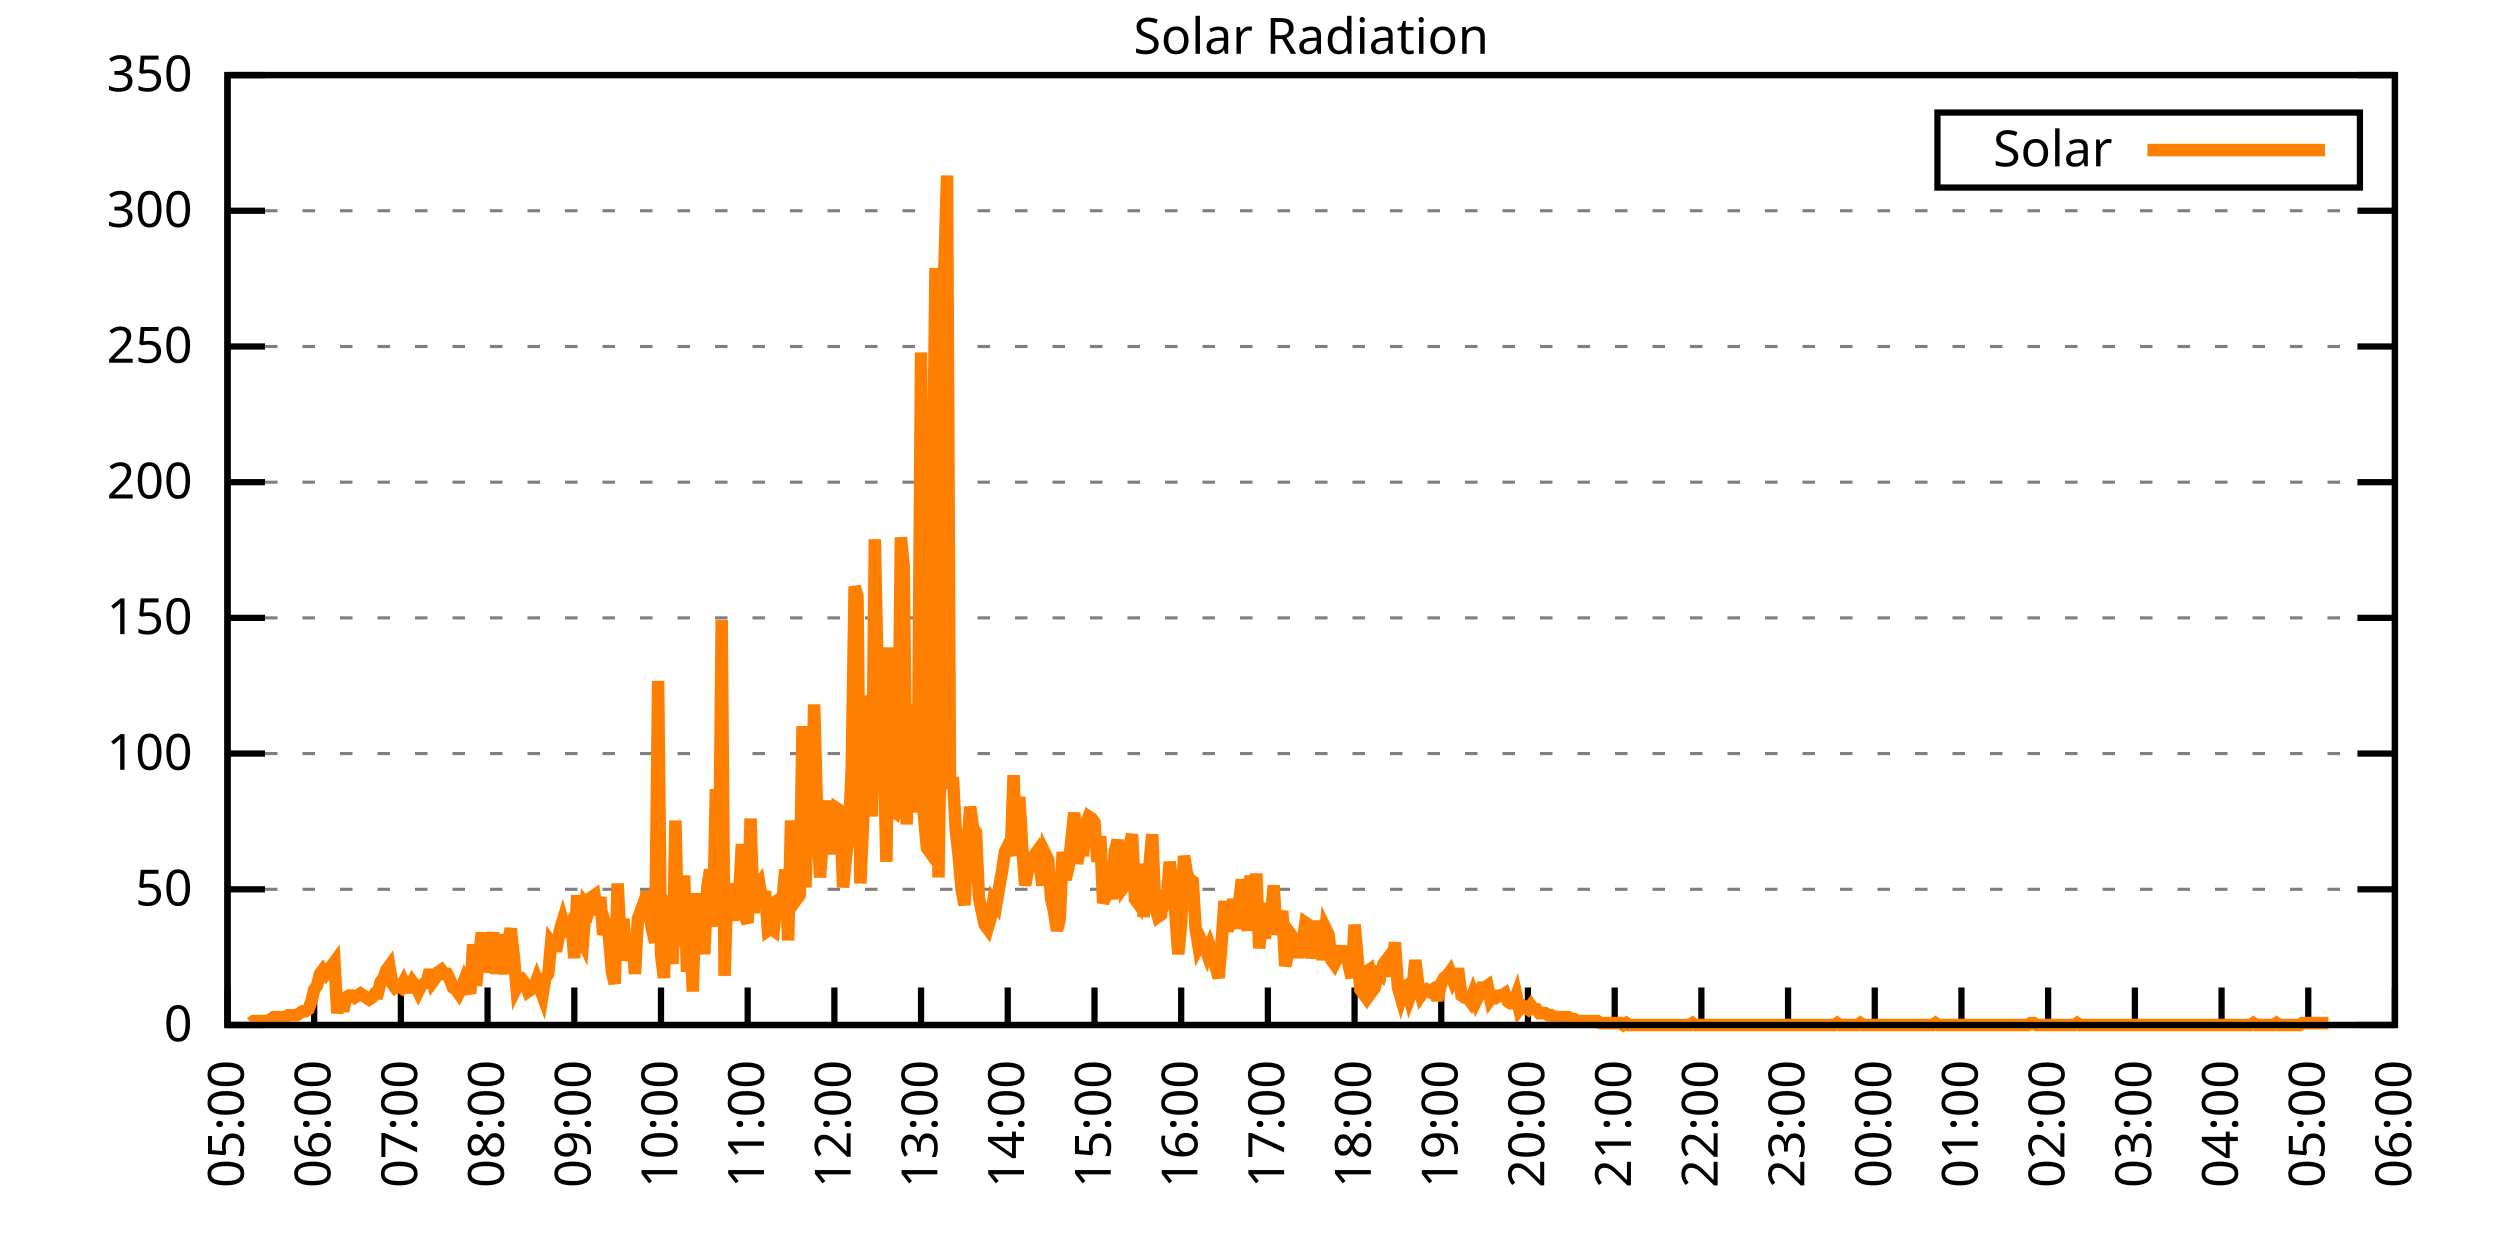
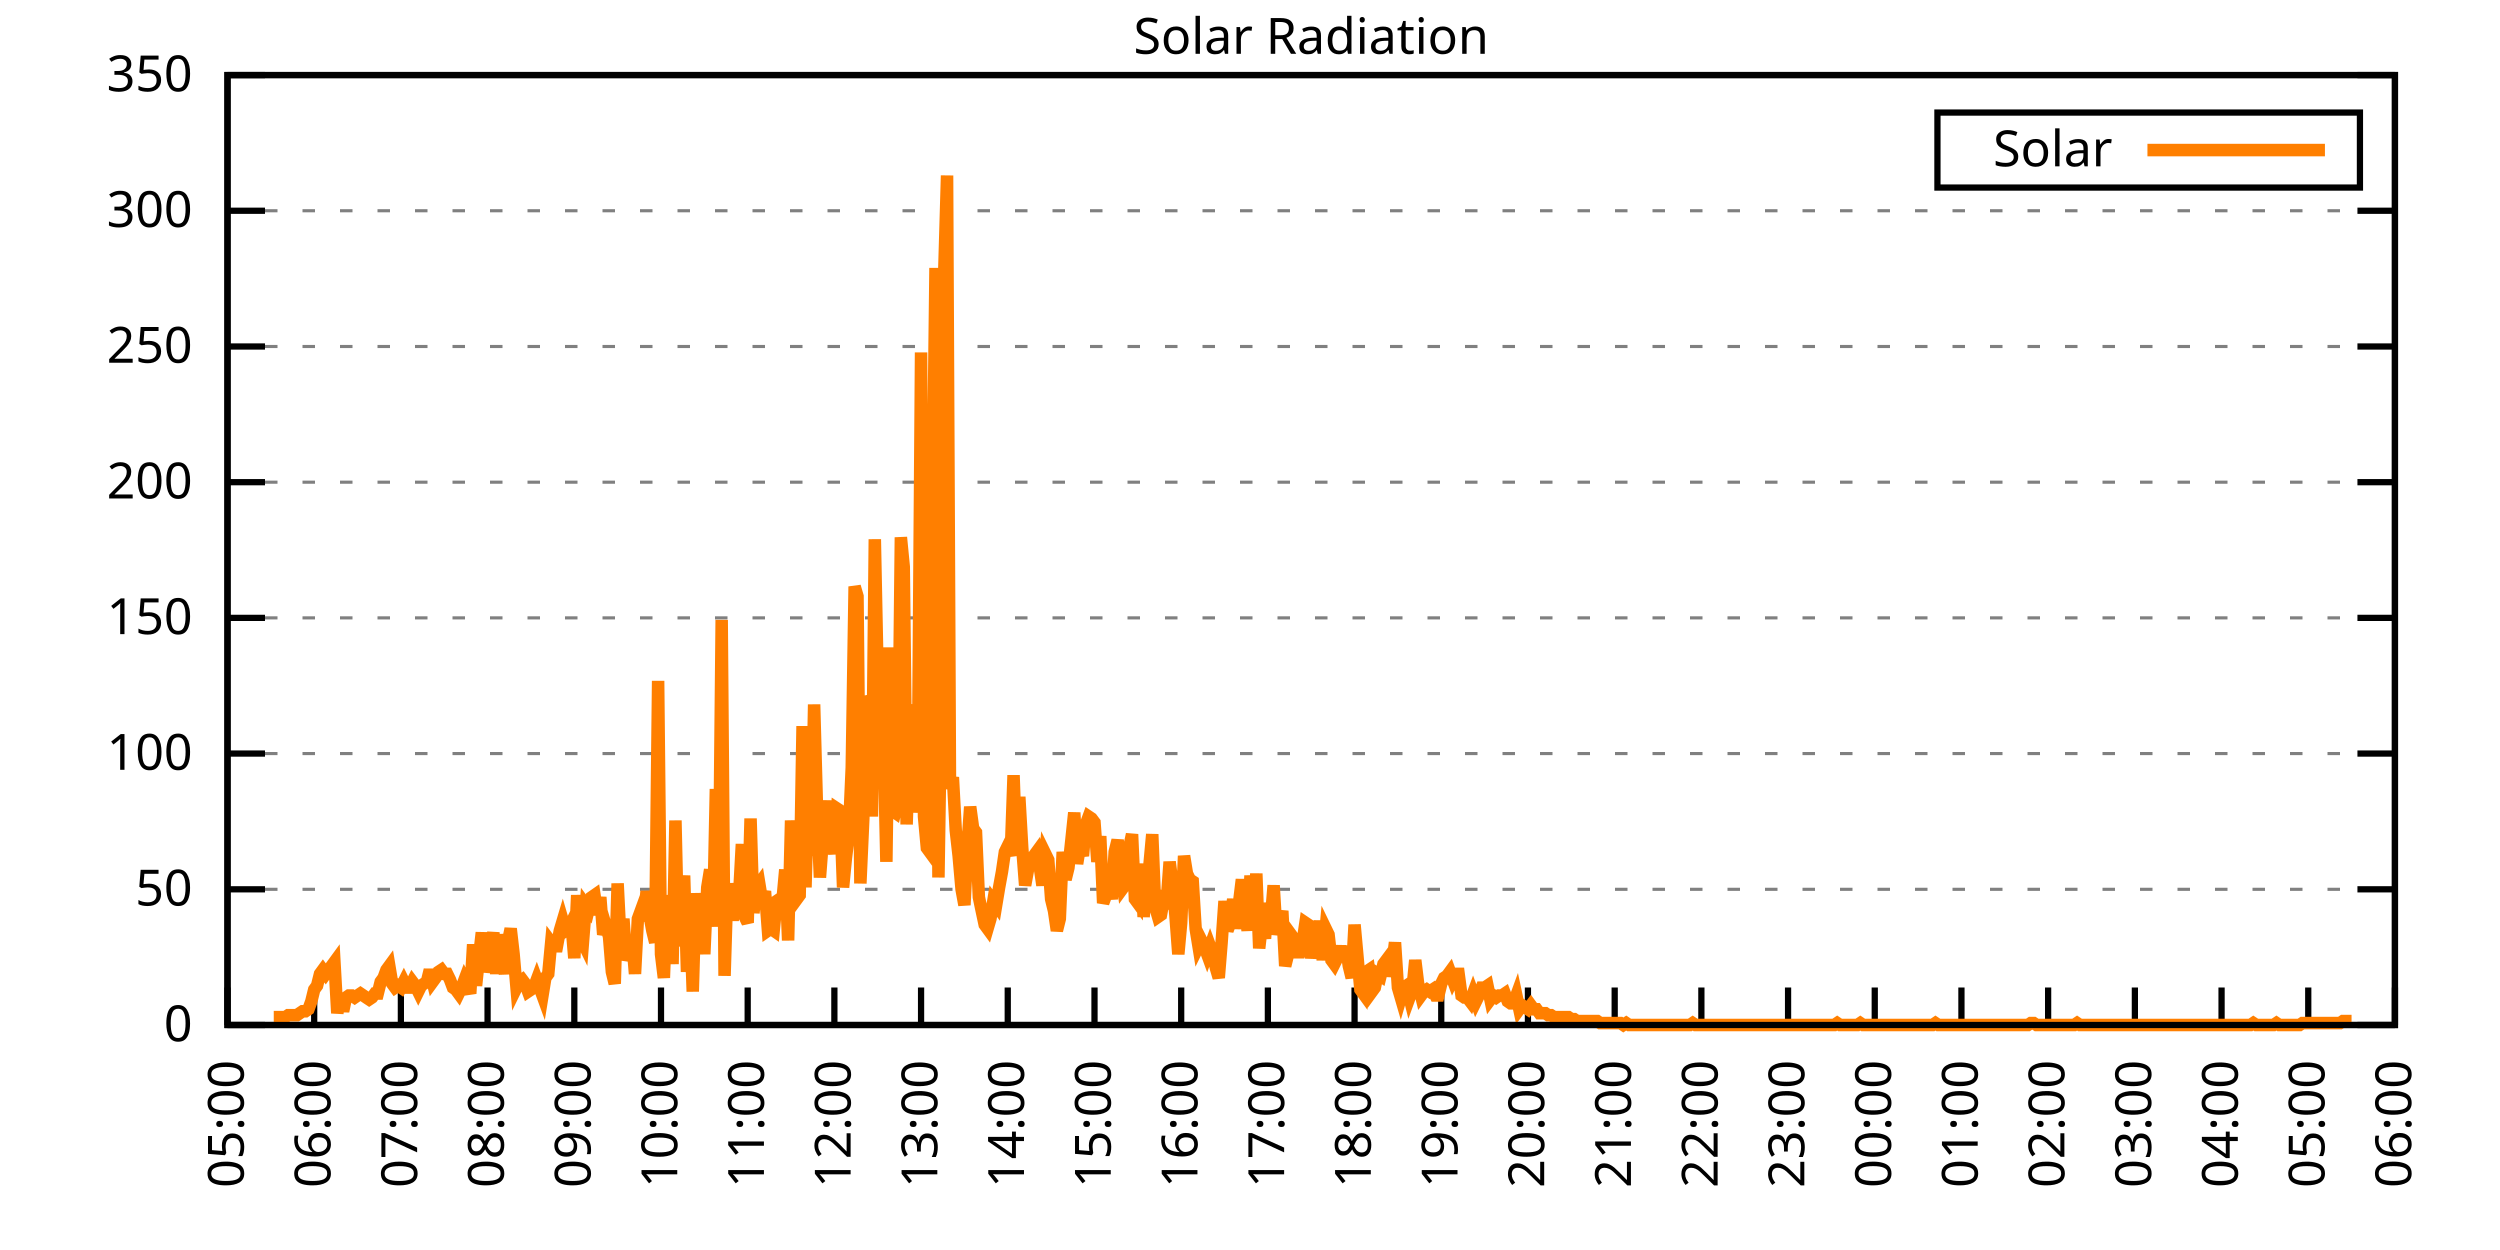
<svg xmlns="http://www.w3.org/2000/svg" xmlns:xlink="http://www.w3.org/1999/xlink" width="400" height="200" viewBox="0 0 400 200">
  <g id="gnuplot_canvas">
    <rect x="0" y="0" width="400" height="200" fill="none" />
    <defs>
      <circle id="gpDot" r="0.5" stroke-width="0.5" stroke="currentColor" />
      <path id="gpPt0" stroke-width="0.333" stroke="currentColor" d="M-1,0 h2 M0,-1 v2" />
      <path id="gpPt1" stroke-width="0.333" stroke="currentColor" d="M-1,-1 L1,1 M1,-1 L-1,1" />
      <path id="gpPt2" stroke-width="0.333" stroke="currentColor" d="M-1,0 L1,0 M0,-1 L0,1 M-1,-1 L1,1 M-1,1 L1,-1" />
      <rect id="gpPt3" stroke-width="0.333" stroke="currentColor" x="-1" y="-1" width="2" height="2" />
      <rect id="gpPt4" stroke-width="0.333" stroke="currentColor" fill="currentColor" x="-1" y="-1" width="2" height="2" />
      <circle id="gpPt5" stroke-width="0.333" stroke="currentColor" cx="0" cy="0" r="1" />
      <use xlink:href="#gpPt5" id="gpPt6" fill="currentColor" stroke="none" />
      <path id="gpPt7" stroke-width="0.333" stroke="currentColor" d="M0,-1.33 L-1.33,0.67 L1.33,0.67 z" />
      <use xlink:href="#gpPt7" id="gpPt8" fill="currentColor" stroke="none" />
      <use xlink:href="#gpPt7" id="gpPt9" stroke="currentColor" transform="rotate(180)" />
      <use xlink:href="#gpPt9" id="gpPt10" fill="currentColor" stroke="none" />
      <use xlink:href="#gpPt3" id="gpPt11" stroke="currentColor" transform="rotate(45)" />
      <use xlink:href="#gpPt11" id="gpPt12" fill="currentColor" stroke="none" />
      <path id="gpPt13" stroke-width="0.333" stroke="currentColor" d="M0,1.330 L1.265,0.411 L0.782,-1.067 L-0.782,-1.076 L-1.265,0.411 z" />
      <use xlink:href="#gpPt13" id="gpPt14" fill="currentColor" stroke="none" />
      <filter id="textbox" filterUnits="objectBoundingBox" x="0" y="0" height="1" width="1">
        <feFlood flood-color="white" flood-opacity="1" result="bgnd" />
        <feComposite in="SourceGraphic" in2="bgnd" operator="atop" />
      </filter>
      <filter id="greybox" filterUnits="objectBoundingBox" x="0" y="0" height="1" width="1">
        <feFlood flood-color="lightgrey" flood-opacity="1" result="grey" />
        <feComposite in="SourceGraphic" in2="grey" operator="atop" />
      </filter>
    </defs>
    <g fill="none" color="white" stroke="currentColor" stroke-width="1.00" stroke-linecap="butt" stroke-linejoin="miter">
</g>
    <g fill="none" color="black" stroke="currentColor" stroke-width="1.00" stroke-linecap="butt" stroke-linejoin="miter">
      <g stroke="none" shape-rendering="crispEdges">
        <polygon fill="rgb(255, 255, 255)" points="36.40,164.00 383.18,164.00 383.18,12.02 36.40,12.02 " />
      </g>
    </g>
    <g fill="none" color="black" stroke="currentColor" stroke-width="1.00" stroke-linecap="butt" stroke-linejoin="miter">
</g>
    <g fill="none" color="black" stroke="black" stroke-width="0.50" stroke-linecap="butt" stroke-linejoin="miter">
</g>
    <g fill="none" color="gray" stroke="currentColor" stroke-width="0.50" stroke-linecap="butt" stroke-linejoin="miter">
      <path stroke="gray" stroke-dasharray="2,4" class="gridline" d="M36.40,164.00 L383.19,164.00  " />
    </g>
    <g fill="none" color="gray" stroke="gray" stroke-width="1.00" stroke-linecap="butt" stroke-linejoin="miter">
</g>
    <g fill="none" color="black" stroke="currentColor" stroke-width="1.00" stroke-linecap="butt" stroke-linejoin="miter">
      <path stroke="black" d="M36.40,164.00 L42.40,164.00 M383.19,164.00 L377.19,164.00  " />
      <g transform="translate(30.80,166.60)" stroke="none" fill="black" font-family="Sans" font-size="8.00" text-anchor="end">
        <text>
          <tspan font-family="Sans"> 0</tspan>
        </text>
      </g>
    </g>
    <g fill="none" color="black" stroke="currentColor" stroke-width="1.00" stroke-linecap="butt" stroke-linejoin="miter">
</g>
    <g fill="none" color="black" stroke="black" stroke-width="0.50" stroke-linecap="butt" stroke-linejoin="miter">
</g>
    <g fill="none" color="gray" stroke="currentColor" stroke-width="0.50" stroke-linecap="butt" stroke-linejoin="miter">
      <path stroke="gray" stroke-dasharray="2,4" class="gridline" d="M36.40,142.29 L383.19,142.29  " />
    </g>
    <g fill="none" color="gray" stroke="gray" stroke-width="1.00" stroke-linecap="butt" stroke-linejoin="miter">
</g>
    <g fill="none" color="black" stroke="currentColor" stroke-width="1.00" stroke-linecap="butt" stroke-linejoin="miter">
      <path stroke="black" d="M36.40,142.29 L42.40,142.29 M383.19,142.29 L377.19,142.29  " />
      <g transform="translate(30.80,144.89)" stroke="none" fill="black" font-family="Sans" font-size="8.00" text-anchor="end">
        <text>
          <tspan font-family="Sans"> 50</tspan>
        </text>
      </g>
    </g>
    <g fill="none" color="black" stroke="currentColor" stroke-width="1.00" stroke-linecap="butt" stroke-linejoin="miter">
</g>
    <g fill="none" color="black" stroke="black" stroke-width="0.50" stroke-linecap="butt" stroke-linejoin="miter">
</g>
    <g fill="none" color="gray" stroke="currentColor" stroke-width="0.50" stroke-linecap="butt" stroke-linejoin="miter">
      <path stroke="gray" stroke-dasharray="2,4" class="gridline" d="M36.40,120.57 L383.19,120.57  " />
    </g>
    <g fill="none" color="gray" stroke="gray" stroke-width="1.00" stroke-linecap="butt" stroke-linejoin="miter">
</g>
    <g fill="none" color="black" stroke="currentColor" stroke-width="1.00" stroke-linecap="butt" stroke-linejoin="miter">
      <path stroke="black" d="M36.40,120.57 L42.40,120.57 M383.19,120.57 L377.19,120.57  " />
      <g transform="translate(30.80,123.17)" stroke="none" fill="black" font-family="Sans" font-size="8.00" text-anchor="end">
        <text>
          <tspan font-family="Sans"> 100</tspan>
        </text>
      </g>
    </g>
    <g fill="none" color="black" stroke="currentColor" stroke-width="1.00" stroke-linecap="butt" stroke-linejoin="miter">
</g>
    <g fill="none" color="black" stroke="black" stroke-width="0.50" stroke-linecap="butt" stroke-linejoin="miter">
</g>
    <g fill="none" color="gray" stroke="currentColor" stroke-width="0.50" stroke-linecap="butt" stroke-linejoin="miter">
      <path stroke="gray" stroke-dasharray="2,4" class="gridline" d="M36.40,98.86 L383.19,98.86  " />
    </g>
    <g fill="none" color="gray" stroke="gray" stroke-width="1.00" stroke-linecap="butt" stroke-linejoin="miter">
</g>
    <g fill="none" color="black" stroke="currentColor" stroke-width="1.00" stroke-linecap="butt" stroke-linejoin="miter">
      <path stroke="black" d="M36.40,98.86 L42.40,98.86 M383.19,98.86 L377.19,98.86  " />
      <g transform="translate(30.80,101.46)" stroke="none" fill="black" font-family="Sans" font-size="8.00" text-anchor="end">
        <text>
          <tspan font-family="Sans"> 150</tspan>
        </text>
      </g>
    </g>
    <g fill="none" color="black" stroke="currentColor" stroke-width="1.00" stroke-linecap="butt" stroke-linejoin="miter">
</g>
    <g fill="none" color="black" stroke="black" stroke-width="0.50" stroke-linecap="butt" stroke-linejoin="miter">
</g>
    <g fill="none" color="gray" stroke="currentColor" stroke-width="0.50" stroke-linecap="butt" stroke-linejoin="miter">
      <path stroke="gray" stroke-dasharray="2,4" class="gridline" d="M36.40,77.15 L383.19,77.15  " />
    </g>
    <g fill="none" color="gray" stroke="gray" stroke-width="1.00" stroke-linecap="butt" stroke-linejoin="miter">
</g>
    <g fill="none" color="black" stroke="currentColor" stroke-width="1.00" stroke-linecap="butt" stroke-linejoin="miter">
      <path stroke="black" d="M36.40,77.15 L42.40,77.15 M383.19,77.15 L377.19,77.15  " />
      <g transform="translate(30.80,79.75)" stroke="none" fill="black" font-family="Sans" font-size="8.00" text-anchor="end">
        <text>
          <tspan font-family="Sans"> 200</tspan>
        </text>
      </g>
    </g>
    <g fill="none" color="black" stroke="currentColor" stroke-width="1.00" stroke-linecap="butt" stroke-linejoin="miter">
</g>
    <g fill="none" color="black" stroke="black" stroke-width="0.50" stroke-linecap="butt" stroke-linejoin="miter">
</g>
    <g fill="none" color="gray" stroke="currentColor" stroke-width="0.50" stroke-linecap="butt" stroke-linejoin="miter">
      <path stroke="gray" stroke-dasharray="2,4" class="gridline" d="M36.40,55.44 L383.19,55.44  " />
    </g>
    <g fill="none" color="gray" stroke="gray" stroke-width="1.00" stroke-linecap="butt" stroke-linejoin="miter">
</g>
    <g fill="none" color="black" stroke="currentColor" stroke-width="1.00" stroke-linecap="butt" stroke-linejoin="miter">
      <path stroke="black" d="M36.40,55.44 L42.40,55.44 M383.19,55.44 L377.19,55.44  " />
      <g transform="translate(30.80,58.04)" stroke="none" fill="black" font-family="Sans" font-size="8.00" text-anchor="end">
        <text>
          <tspan font-family="Sans"> 250</tspan>
        </text>
      </g>
    </g>
    <g fill="none" color="black" stroke="currentColor" stroke-width="1.00" stroke-linecap="butt" stroke-linejoin="miter">
</g>
    <g fill="none" color="black" stroke="black" stroke-width="0.50" stroke-linecap="butt" stroke-linejoin="miter">
</g>
    <g fill="none" color="gray" stroke="currentColor" stroke-width="0.50" stroke-linecap="butt" stroke-linejoin="miter">
      <path stroke="gray" stroke-dasharray="2,4" class="gridline" d="M36.40,33.72 L383.19,33.72  " />
    </g>
    <g fill="none" color="gray" stroke="gray" stroke-width="1.00" stroke-linecap="butt" stroke-linejoin="miter">
</g>
    <g fill="none" color="black" stroke="currentColor" stroke-width="1.00" stroke-linecap="butt" stroke-linejoin="miter">
      <path stroke="black" d="M36.40,33.72 L42.40,33.72 M383.19,33.72 L377.19,33.72  " />
      <g transform="translate(30.80,36.32)" stroke="none" fill="black" font-family="Sans" font-size="8.00" text-anchor="end">
        <text>
          <tspan font-family="Sans"> 300</tspan>
        </text>
      </g>
    </g>
    <g fill="none" color="black" stroke="currentColor" stroke-width="1.00" stroke-linecap="butt" stroke-linejoin="miter">
</g>
    <g fill="none" color="black" stroke="black" stroke-width="0.50" stroke-linecap="butt" stroke-linejoin="miter">
</g>
    <g fill="none" color="gray" stroke="currentColor" stroke-width="0.50" stroke-linecap="butt" stroke-linejoin="miter">
      <path stroke="gray" stroke-dasharray="2,4" class="gridline" d="M36.40,12.01 L383.19,12.01  " />
    </g>
    <g fill="none" color="gray" stroke="gray" stroke-width="1.00" stroke-linecap="butt" stroke-linejoin="miter">
</g>
    <g fill="none" color="black" stroke="currentColor" stroke-width="1.00" stroke-linecap="butt" stroke-linejoin="miter">
      <path stroke="black" d="M36.40,12.01 L42.40,12.01 M383.19,12.01 L377.19,12.01  " />
      <g transform="translate(30.80,14.61)" stroke="none" fill="black" font-family="Sans" font-size="8.00" text-anchor="end">
        <text>
          <tspan font-family="Sans"> 350</tspan>
        </text>
      </g>
    </g>
    <g fill="none" color="black" stroke="currentColor" stroke-width="1.00" stroke-linecap="butt" stroke-linejoin="miter">
      <path stroke="black" d="M36.40,164.00 L36.40,158.00  " />
      <g transform="translate(39.00,169.60) rotate(270.00)" stroke="none" fill="black" font-family="Sans" font-size="8.00" text-anchor="end">
        <text>
          <tspan font-family="Sans">05:00</tspan>
        </text>
      </g>
    </g>
    <g fill="none" color="black" stroke="currentColor" stroke-width="1.00" stroke-linecap="butt" stroke-linejoin="miter">
      <path stroke="black" d="M50.27,164.00 L50.27,158.00  " />
      <g transform="translate(52.87,169.60) rotate(270.00)" stroke="none" fill="black" font-family="Sans" font-size="8.00" text-anchor="end">
        <text>
          <tspan font-family="Sans">06:00</tspan>
        </text>
      </g>
    </g>
    <g fill="none" color="black" stroke="currentColor" stroke-width="1.00" stroke-linecap="butt" stroke-linejoin="miter">
      <path stroke="black" d="M64.14,164.00 L64.14,158.00  " />
      <g transform="translate(66.74,169.60) rotate(270.00)" stroke="none" fill="black" font-family="Sans" font-size="8.00" text-anchor="end">
        <text>
          <tspan font-family="Sans">07:00</tspan>
        </text>
      </g>
    </g>
    <g fill="none" color="black" stroke="currentColor" stroke-width="1.00" stroke-linecap="butt" stroke-linejoin="miter">
      <path stroke="black" d="M78.01,164.00 L78.01,158.00  " />
      <g transform="translate(80.61,169.60) rotate(270.00)" stroke="none" fill="black" font-family="Sans" font-size="8.00" text-anchor="end">
        <text>
          <tspan font-family="Sans">08:00</tspan>
        </text>
      </g>
    </g>
    <g fill="none" color="black" stroke="currentColor" stroke-width="1.00" stroke-linecap="butt" stroke-linejoin="miter">
      <path stroke="black" d="M91.89,164.00 L91.89,158.00  " />
      <g transform="translate(94.49,169.60) rotate(270.00)" stroke="none" fill="black" font-family="Sans" font-size="8.00" text-anchor="end">
        <text>
          <tspan font-family="Sans">09:00</tspan>
        </text>
      </g>
    </g>
    <g fill="none" color="black" stroke="currentColor" stroke-width="1.00" stroke-linecap="butt" stroke-linejoin="miter">
      <path stroke="black" d="M105.76,164.00 L105.76,158.00  " />
      <g transform="translate(108.36,169.60) rotate(270.00)" stroke="none" fill="black" font-family="Sans" font-size="8.00" text-anchor="end">
        <text>
          <tspan font-family="Sans">10:00</tspan>
        </text>
      </g>
    </g>
    <g fill="none" color="black" stroke="currentColor" stroke-width="1.00" stroke-linecap="butt" stroke-linejoin="miter">
      <path stroke="black" d="M119.63,164.00 L119.63,158.00  " />
      <g transform="translate(122.23,169.60) rotate(270.00)" stroke="none" fill="black" font-family="Sans" font-size="8.00" text-anchor="end">
        <text>
          <tspan font-family="Sans">11:00</tspan>
        </text>
      </g>
    </g>
    <g fill="none" color="black" stroke="currentColor" stroke-width="1.00" stroke-linecap="butt" stroke-linejoin="miter">
      <path stroke="black" d="M133.50,164.00 L133.50,158.00  " />
      <g transform="translate(136.10,169.60) rotate(270.00)" stroke="none" fill="black" font-family="Sans" font-size="8.00" text-anchor="end">
        <text>
          <tspan font-family="Sans">12:00</tspan>
        </text>
      </g>
    </g>
    <g fill="none" color="black" stroke="currentColor" stroke-width="1.00" stroke-linecap="butt" stroke-linejoin="miter">
      <path stroke="black" d="M147.37,164.00 L147.37,158.00  " />
      <g transform="translate(149.97,169.60) rotate(270.00)" stroke="none" fill="black" font-family="Sans" font-size="8.00" text-anchor="end">
        <text>
          <tspan font-family="Sans">13:00</tspan>
        </text>
      </g>
    </g>
    <g fill="none" color="black" stroke="currentColor" stroke-width="1.00" stroke-linecap="butt" stroke-linejoin="miter">
      <path stroke="black" d="M161.24,164.00 L161.24,158.00  " />
      <g transform="translate(163.84,169.60) rotate(270.00)" stroke="none" fill="black" font-family="Sans" font-size="8.00" text-anchor="end">
        <text>
          <tspan font-family="Sans">14:00</tspan>
        </text>
      </g>
    </g>
    <g fill="none" color="black" stroke="currentColor" stroke-width="1.00" stroke-linecap="butt" stroke-linejoin="miter">
      <path stroke="black" d="M175.12,164.00 L175.12,158.00  " />
      <g transform="translate(177.72,169.60) rotate(270.00)" stroke="none" fill="black" font-family="Sans" font-size="8.00" text-anchor="end">
        <text>
          <tspan font-family="Sans">15:00</tspan>
        </text>
      </g>
    </g>
    <g fill="none" color="black" stroke="currentColor" stroke-width="1.00" stroke-linecap="butt" stroke-linejoin="miter">
      <path stroke="black" d="M188.99,164.00 L188.99,158.00  " />
      <g transform="translate(191.59,169.60) rotate(270.00)" stroke="none" fill="black" font-family="Sans" font-size="8.00" text-anchor="end">
        <text>
          <tspan font-family="Sans">16:00</tspan>
        </text>
      </g>
    </g>
    <g fill="none" color="black" stroke="currentColor" stroke-width="1.00" stroke-linecap="butt" stroke-linejoin="miter">
      <path stroke="black" d="M202.86,164.00 L202.86,158.00  " />
      <g transform="translate(205.46,169.60) rotate(270.00)" stroke="none" fill="black" font-family="Sans" font-size="8.00" text-anchor="end">
        <text>
          <tspan font-family="Sans">17:00</tspan>
        </text>
      </g>
    </g>
    <g fill="none" color="black" stroke="currentColor" stroke-width="1.00" stroke-linecap="butt" stroke-linejoin="miter">
      <path stroke="black" d="M216.73,164.00 L216.73,158.00  " />
      <g transform="translate(219.33,169.60) rotate(270.00)" stroke="none" fill="black" font-family="Sans" font-size="8.00" text-anchor="end">
        <text>
          <tspan font-family="Sans">18:00</tspan>
        </text>
      </g>
    </g>
    <g fill="none" color="black" stroke="currentColor" stroke-width="1.00" stroke-linecap="butt" stroke-linejoin="miter">
      <path stroke="black" d="M230.60,164.00 L230.60,158.00  " />
      <g transform="translate(233.20,169.60) rotate(270.00)" stroke="none" fill="black" font-family="Sans" font-size="8.00" text-anchor="end">
        <text>
          <tspan font-family="Sans">19:00</tspan>
        </text>
      </g>
    </g>
    <g fill="none" color="black" stroke="currentColor" stroke-width="1.00" stroke-linecap="butt" stroke-linejoin="miter">
      <path stroke="black" d="M244.47,164.00 L244.47,158.00  " />
      <g transform="translate(247.07,169.60) rotate(270.00)" stroke="none" fill="black" font-family="Sans" font-size="8.00" text-anchor="end">
        <text>
          <tspan font-family="Sans">20:00</tspan>
        </text>
      </g>
    </g>
    <g fill="none" color="black" stroke="currentColor" stroke-width="1.00" stroke-linecap="butt" stroke-linejoin="miter">
      <path stroke="black" d="M258.35,164.00 L258.35,158.00  " />
      <g transform="translate(260.95,169.60) rotate(270.00)" stroke="none" fill="black" font-family="Sans" font-size="8.00" text-anchor="end">
        <text>
          <tspan font-family="Sans">21:00</tspan>
        </text>
      </g>
    </g>
    <g fill="none" color="black" stroke="currentColor" stroke-width="1.00" stroke-linecap="butt" stroke-linejoin="miter">
      <path stroke="black" d="M272.22,164.00 L272.22,158.00  " />
      <g transform="translate(274.82,169.60) rotate(270.00)" stroke="none" fill="black" font-family="Sans" font-size="8.00" text-anchor="end">
        <text>
          <tspan font-family="Sans">22:00</tspan>
        </text>
      </g>
    </g>
    <g fill="none" color="black" stroke="currentColor" stroke-width="1.00" stroke-linecap="butt" stroke-linejoin="miter">
      <path stroke="black" d="M286.09,164.00 L286.09,158.00  " />
      <g transform="translate(288.69,169.60) rotate(270.00)" stroke="none" fill="black" font-family="Sans" font-size="8.00" text-anchor="end">
        <text>
          <tspan font-family="Sans">23:00</tspan>
        </text>
      </g>
    </g>
    <g fill="none" color="black" stroke="currentColor" stroke-width="1.00" stroke-linecap="butt" stroke-linejoin="miter">
      <path stroke="black" d="M299.96,164.00 L299.96,158.00  " />
      <g transform="translate(302.56,169.60) rotate(270.00)" stroke="none" fill="black" font-family="Sans" font-size="8.00" text-anchor="end">
        <text>
          <tspan font-family="Sans">00:00</tspan>
        </text>
      </g>
    </g>
    <g fill="none" color="black" stroke="currentColor" stroke-width="1.00" stroke-linecap="butt" stroke-linejoin="miter">
      <path stroke="black" d="M313.83,164.00 L313.83,158.00  " />
      <g transform="translate(316.43,169.60) rotate(270.00)" stroke="none" fill="black" font-family="Sans" font-size="8.00" text-anchor="end">
        <text>
          <tspan font-family="Sans">01:00</tspan>
        </text>
      </g>
    </g>
    <g fill="none" color="black" stroke="currentColor" stroke-width="1.00" stroke-linecap="butt" stroke-linejoin="miter">
      <path stroke="black" d="M327.70,164.00 L327.70,158.00  " />
      <g transform="translate(330.30,169.60) rotate(270.00)" stroke="none" fill="black" font-family="Sans" font-size="8.00" text-anchor="end">
        <text>
          <tspan font-family="Sans">02:00</tspan>
        </text>
      </g>
    </g>
    <g fill="none" color="black" stroke="currentColor" stroke-width="1.00" stroke-linecap="butt" stroke-linejoin="miter">
      <path stroke="black" d="M341.58,164.00 L341.58,158.00  " />
      <g transform="translate(344.18,169.60) rotate(270.00)" stroke="none" fill="black" font-family="Sans" font-size="8.00" text-anchor="end">
        <text>
          <tspan font-family="Sans">03:00</tspan>
        </text>
      </g>
    </g>
    <g fill="none" color="black" stroke="currentColor" stroke-width="1.00" stroke-linecap="butt" stroke-linejoin="miter">
      <path stroke="black" d="M355.45,164.00 L355.45,158.00  " />
      <g transform="translate(358.05,169.60) rotate(270.00)" stroke="none" fill="black" font-family="Sans" font-size="8.00" text-anchor="end">
        <text>
          <tspan font-family="Sans">04:00</tspan>
        </text>
      </g>
    </g>
    <g fill="none" color="black" stroke="currentColor" stroke-width="1.00" stroke-linecap="butt" stroke-linejoin="miter">
      <path stroke="black" d="M369.32,164.00 L369.32,158.00  " />
      <g transform="translate(371.92,169.60) rotate(270.00)" stroke="none" fill="black" font-family="Sans" font-size="8.00" text-anchor="end">
        <text>
          <tspan font-family="Sans">05:00</tspan>
        </text>
      </g>
    </g>
    <g fill="none" color="black" stroke="currentColor" stroke-width="1.00" stroke-linecap="butt" stroke-linejoin="miter">
      <path stroke="black" d="M383.19,164.00 L383.19,158.00  " />
      <g transform="translate(385.79,169.60) rotate(270.00)" stroke="none" fill="black" font-family="Sans" font-size="8.00" text-anchor="end">
        <text>
          <tspan font-family="Sans">06:00</tspan>
        </text>
      </g>
    </g>
    <g fill="none" color="black" stroke="currentColor" stroke-width="1.00" stroke-linecap="butt" stroke-linejoin="miter">
</g>
    <g fill="none" color="black" stroke="currentColor" stroke-width="1.00" stroke-linecap="butt" stroke-linejoin="miter">
      <path stroke="black" d="M36.40,12.01 L36.40,164.00 L383.19,164.00 L383.19,12.01 L36.40,12.01 Z  " />
    </g>
    <g fill="none" color="black" stroke="currentColor" stroke-width="1.00" stroke-linecap="butt" stroke-linejoin="miter">
</g>
    <g fill="none" color="black" stroke="currentColor" stroke-width="1.00" stroke-linecap="butt" stroke-linejoin="miter">
      <path stroke="black" d="M309.99,30.01 L309.99,18.01 L377.59,18.01 L377.59,30.01 L309.99,30.01 Z  " />
    </g>
    <g id="Solar_Radiation_plot_1">
      <g fill="none" color="white" stroke="black" stroke-width="2.00" stroke-linecap="butt" stroke-linejoin="miter">
</g>
      <g fill="none" color="black" stroke="currentColor" stroke-width="2.00" stroke-linecap="butt" stroke-linejoin="miter">
        <g transform="translate(337.99,26.61)" stroke="none" fill="black" font-family="Sans" font-size="8.00" text-anchor="end">
          <text>
            <tspan font-family="Sans">Solar</tspan>
          </text>
        </g>
      </g>
      <g fill="none" color="black" stroke="currentColor" stroke-width="2.00" stroke-linecap="butt" stroke-linejoin="miter">
-         <path stroke="rgb(255, 127,   0)" d="M343.59,24.01 L371.99,24.01 M40.10,163.69 L40.56,163.37 L41.02,163.37 L41.49,163.37 L41.95,163.37 L42.41,163.37   L42.87,163.37 L43.34,163.06 L43.80,162.74 L44.26,162.74 L44.72,162.74 L45.19,162.74 L45.65,162.74 L46.11,162.43   L46.57,162.43 L47.03,162.43 L47.50,162.43 L47.96,162.11 L48.42,161.80 L48.88,161.80 L49.35,161.48 L49.81,160.22   L50.27,158.34 L50.73,157.71 L51.20,155.82 L51.66,155.19 L52.12,155.82 L52.58,155.19 L53.05,154.56 L53.51,153.93   L53.97,162.11 L54.43,159.28 L54.90,161.80 L55.36,159.60 L55.82,159.28 L56.28,159.28 L56.75,159.60 L57.21,159.28   L57.67,158.97 L58.13,159.28 L58.59,159.60 L59.06,159.91 L59.52,159.60 L59.98,158.97 L60.44,158.97 L60.91,157.08   L61.37,156.45 L61.83,155.19 L62.29,154.56 L62.76,157.39 L63.22,158.02 L63.68,157.71 L64.14,158.02 L64.61,157.08   L65.07,158.02 L65.53,158.02 L65.99,157.08 L66.46,157.71 L66.92,158.65 L67.38,157.71 L67.84,157.39 L68.30,157.08   L68.77,155.19 L69.23,157.08 L69.69,156.45 L70.15,155.50 L70.62,155.19 L71.08,155.82 L71.54,155.82 L72.00,156.76   L72.47,158.02 L72.93,158.34 L73.39,158.97 L73.85,158.02 L74.32,156.76 L74.78,157.71 L75.24,158.97 L75.70,151.10   L76.17,157.71 L76.63,153.30 L77.09,149.21 L77.55,155.50 L78.01,153.62 L78.48,151.73 L78.94,149.21 L79.40,155.82   L79.86,149.53 L80.33,152.99 L80.79,155.82 L81.25,150.79 L81.71,148.58 L82.18,152.67 L82.64,158.02 L83.10,157.08   L83.56,156.76 L84.03,157.39 L84.49,158.65 L84.95,158.34 L85.41,158.02 L85.88,156.76 L86.34,158.02 L86.80,159.28   L87.26,156.45 L87.72,155.82 L88.19,150.79 L88.65,151.41 L89.11,151.41 L89.57,148.90 L90.04,147.32 L90.50,148.90   L90.96,148.58 L91.42,147.64 L91.89,153.30 L92.35,143.23 L92.81,149.84 L93.27,150.79 L93.74,144.81 L94.20,145.44   L94.66,143.55 L95.12,143.23 L95.59,146.38 L96.05,143.55 L96.51,149.53 L96.97,148.27 L97.44,149.84 L97.90,155.50   L98.36,157.39 L98.82,141.35 L99.28,150.47 L99.75,147.01 L100.21,153.62 L100.67,152.36 L101.13,150.16 L101.60,155.82   L102.06,147.01 L102.52,145.75 L102.98,147.32 L103.45,142.60 L103.91,146.38 L104.37,148.90 L104.83,150.79 L105.30,108.94   L105.76,152.67 L106.22,156.45 L106.68,144.18 L107.15,144.18 L107.61,154.25 L108.07,131.28 L108.53,151.41 L108.99,145.44   L109.46,140.09 L109.92,155.50 L110.38,145.75 L110.84,158.65 L111.31,142.92 L111.77,150.16 L112.23,144.18 L112.69,152.67   L113.16,141.98 L113.62,139.14 L114.08,148.27 L114.54,126.24 L115.01,145.12 L115.47,99.19 L115.93,156.13 L116.39,141.35   L116.86,146.38 L117.32,146.38 L117.78,141.98 L118.24,143.55 L118.70,135.05 L119.17,146.70 L119.63,147.64 L120.09,130.96   L120.55,146.07 L121.02,141.98 L121.48,141.35 L121.94,144.18 L122.40,142.60 L122.87,148.90 L123.33,148.58 L123.79,148.90   L124.25,144.18 L124.72,143.86 L125.18,144.18 L125.64,139.14 L126.10,150.47 L126.57,131.28 L127.03,138.83 L127.49,143.86   L127.95,143.23 L128.41,116.18 L128.88,141.98 L129.34,125.61 L129.80,136.94 L130.26,112.71 L130.73,129.70 L131.19,140.40   L131.65,134.42 L132.11,132.22 L132.58,128.13 L133.04,133.79 L133.50,136.63 L133.96,129.39 L134.43,129.70 L134.89,141.98   L135.35,137.26 L135.81,133.48 L136.28,122.78 L136.74,93.84 L137.20,95.41 L137.66,141.35 L138.13,130.96 L138.59,111.46   L139.05,112.40 L139.51,130.65 L139.97,86.28 L140.44,109.25 L140.90,124.36 L141.36,117.43 L141.82,137.89 L142.29,103.59   L142.75,129.70 L143.21,130.02 L143.67,128.13 L144.14,85.97 L144.60,90.69 L145.06,131.91 L145.52,117.75 L145.99,112.71   L146.45,130.02 L146.91,118.38 L147.37,56.39 L147.84,130.65 L148.30,135.68 L148.76,136.31 L149.22,81.88 L149.68,42.87   L150.15,140.40 L150.61,110.51 L151.07,43.81 L151.53,28.08 L152.00,126.24 L152.46,124.36 L152.92,132.85 L153.38,136.94   L153.85,142.29 L154.31,144.81 L154.77,135.68 L155.23,129.08 L155.70,132.54 L156.16,133.17 L156.62,143.55 L157.08,145.75   L157.55,147.95 L158.01,148.58 L158.47,147.01 L158.93,144.18 L159.39,144.81 L159.86,141.98 L160.32,139.46 L160.78,136.31   L161.24,135.37 L161.71,136.94 L162.17,124.04 L162.63,136.94 L163.09,127.50 L163.56,135.68 L164.02,141.66 L164.48,139.14   L164.94,137.57 L165.41,136.94 L165.87,136.31 L166.33,138.51 L166.79,141.66 L167.26,136.63 L167.72,137.57 L168.18,143.86   L168.64,145.75 L169.10,148.90 L169.57,147.01 L170.03,136.31 L170.49,140.72 L170.95,138.83 L171.42,134.42 L171.88,130.02   L172.34,138.20 L172.80,135.37 L173.27,136.94 L173.73,131.91 L174.19,130.65 L174.65,130.96 L175.12,131.59 L175.58,137.89   L176.04,133.79 L176.50,144.49 L176.97,143.23 L177.43,141.35 L177.89,143.86 L178.35,136.31 L178.82,134.42 L179.28,138.20   L179.74,141.98 L180.20,141.35 L180.66,135.68 L181.13,133.48 L181.59,143.86 L182.05,144.49 L182.51,138.20 L182.98,146.70   L183.44,141.03 L183.90,138.51 L184.36,133.48 L184.83,145.12 L185.29,146.70 L185.75,146.38 L186.21,143.86 L186.68,144.18   L187.14,137.89 L187.60,141.35 L188.06,146.38 L188.53,152.67 L188.99,147.64 L189.45,136.94 L189.91,139.77 L190.37,140.72   L190.84,141.03 L191.30,148.58 L191.76,151.41 L192.22,150.47 L192.69,151.41 L193.15,152.67 L193.61,151.41 L194.07,152.67   L194.54,154.88 L195.00,156.45 L195.46,150.79 L195.92,144.18 L196.39,148.90 L196.85,147.64 L197.31,143.86 L197.77,148.58   L198.24,144.49 L198.70,140.72 L199.16,145.12 L199.62,148.90 L200.08,140.09 L200.55,148.58 L201.01,139.77 L201.47,151.73   L201.93,147.64 L202.40,150.16 L202.86,144.49 L203.32,147.32 L203.78,141.66 L204.25,149.53 L204.71,147.64 L205.17,145.75   L205.63,154.56 L206.10,152.67 L206.56,149.53 L207.02,150.16 L207.48,152.36 L207.95,152.36 L208.41,150.79 L208.87,147.64   L209.33,147.95 L209.80,153.30 L210.26,150.47 L210.72,152.04 L211.18,147.32 L211.64,153.62 L212.11,148.58 L212.57,149.53   L213.03,153.62 L213.49,154.25 L213.96,153.30 L214.42,151.41 L214.88,153.62 L215.34,151.41 L215.81,154.56 L216.27,156.45   L216.73,147.95 L217.19,152.99 L217.66,158.34 L218.12,158.97 L218.58,155.50 L219.04,155.19 L219.51,158.65 L219.97,158.02   L220.43,155.82 L220.89,156.13 L221.35,154.25 L221.82,153.62 L222.28,156.13 L222.74,154.56 L223.20,150.79 L223.67,158.02   L224.13,159.60 L224.59,158.02 L225.05,157.71 L225.52,159.60 L225.98,158.34 L226.44,153.62 L226.90,157.39 L227.37,159.28   L227.83,158.65 L228.29,158.34 L228.75,158.65 L229.22,158.34 L229.68,159.28 L230.14,159.28 L230.60,157.39 L231.06,156.45   L231.53,156.13 L231.99,155.50 L232.45,156.76 L232.91,155.82 L233.38,155.82 L233.84,159.28 L234.30,159.60 L234.76,159.60   L235.23,160.22 L235.69,158.97 L236.15,160.22 L236.61,159.28 L237.08,158.02 L237.54,158.02 L238.00,157.71 L238.46,159.91   L238.93,159.28 L239.39,159.60 L239.85,159.28 L240.31,159.28 L240.77,158.97 L241.24,160.22 L241.70,160.54 L242.16,160.54   L242.62,159.28 L243.09,161.48 L243.55,160.85 L244.01,161.17 L244.47,161.48 L244.94,160.85 L245.40,161.48 L245.86,161.48   L246.32,162.11 L246.79,162.11 L247.25,162.11 L247.71,162.43 L248.17,162.43 L248.64,162.74 L249.10,162.74 L249.56,162.74   L250.02,162.74 L250.49,162.74 L250.95,162.74 L251.41,163.06 L251.87,163.06 L252.33,163.37 L252.80,163.37 L253.26,163.37   L253.72,163.37 L254.18,163.37 L254.65,163.37 L255.11,163.37 L255.57,163.37 L256.03,163.69 L256.50,163.69 L256.96,163.69   L257.42,163.69 L257.88,163.69 L258.35,163.69 L258.81,163.69 L259.27,163.69 L259.73,164.00 L260.20,163.69 L260.66,164.00   L261.12,164.00 L261.58,164.00 L262.04,164.00 L262.51,164.00 L262.97,164.00 L263.43,164.00 L263.89,164.00 L264.36,164.00   L264.82,164.00 L265.28,164.00 L265.74,164.00 L266.21,164.00 L266.67,164.00 L267.13,164.00 L267.59,164.00 L268.06,164.00   L268.52,164.00 L268.98,164.00 L269.44,164.00 L269.91,164.00 L270.37,164.00 L270.83,163.69 L271.29,164.00 L271.75,164.00   L272.22,164.00 L272.68,164.00 L273.14,164.00 L273.60,164.00 L274.07,164.00 L274.53,164.00 L274.99,164.00 L275.45,164.00   L275.92,164.00 L276.38,164.00 L276.84,164.00 L277.30,164.00 L277.77,164.00 L278.23,164.00 L278.69,164.00 L279.15,164.00   L279.62,164.00 L280.08,164.00 L280.54,164.00 L281.00,164.00 L281.46,164.00 L281.93,164.00 L282.39,164.00 L282.85,164.00   L283.31,164.00 L283.78,164.00 L284.24,164.00 L284.70,164.00 L285.16,164.00 L285.63,164.00 L286.09,164.00 L286.55,164.00   L287.01,164.00 L287.48,164.00 L287.94,164.00 L288.40,164.00 L288.86,164.00 L289.33,164.00 L289.79,164.00 L290.25,164.00   L290.71,164.00 L291.18,164.00 L291.64,164.00 L292.10,164.00 L292.56,164.00 L293.02,164.00 L293.49,164.00 L293.95,163.69   L294.41,164.00 L294.87,164.00 L295.34,164.00 L295.80,164.00 L296.26,164.00 L296.72,164.00 L297.19,164.00 L297.65,163.69   L298.11,164.00 L298.57,164.00 L299.04,164.00 L299.50,164.00 L299.96,164.00 L300.42,164.00 L300.89,164.00 L301.35,164.00   L301.81,164.00 L302.27,164.00 L302.73,164.00 L303.20,164.00 L303.66,164.00 L304.12,164.00 L304.58,164.00 L305.05,164.00   L305.51,164.00 L305.97,164.00 L306.43,164.00 L306.90,164.00 L307.36,164.00 L307.82,164.00 L308.28,164.00 L308.75,164.00   L309.21,164.00 L309.67,163.69 L310.13,164.00 L310.60,164.00 L311.06,164.00 L311.52,164.00 L311.98,164.00 L312.44,164.00   L312.91,164.00 L313.37,164.00 L313.83,164.00 L314.29,164.00 L314.76,164.00 L315.22,164.00 L315.68,164.00 L316.14,164.00   L316.61,164.00 L317.07,164.00 L317.53,164.00 L317.99,164.00 L318.46,164.00 L318.92,164.00 L319.38,164.00 L319.84,164.00   L320.31,164.00 L320.77,164.00 L321.23,164.00 L321.69,164.00 L322.15,164.00 L322.62,164.00 L323.08,164.00 L323.54,164.00   L324.00,164.00 L324.47,164.00 L324.93,163.69 L325.39,163.69 L325.85,164.00 L326.32,164.00 L326.78,164.00 L327.24,164.00   L327.70,164.00 L328.17,164.00 L328.63,164.00 L329.09,164.00 L329.55,164.00 L330.02,164.00 L330.48,164.00 L330.94,164.00   L331.40,164.00 L331.87,164.00 L332.33,163.69 L332.79,164.00 L333.25,164.00 L333.71,164.00 L334.18,164.00 L334.64,164.00   L335.10,164.00 L335.56,164.00 L336.03,164.00 L336.49,164.00 L336.95,164.00 L337.41,164.00 L337.88,164.00 L338.34,164.00   L338.80,164.00 L339.26,164.00 L339.73,164.00 L340.19,164.00 L340.65,164.00 L341.11,164.00 L341.58,164.00 L342.04,164.00   L342.50,164.00 L342.96,164.00 L343.42,164.00 L343.89,164.00 L344.35,164.00 L344.81,164.00 L345.27,164.00 L345.74,164.00   L346.20,164.00 L346.66,164.00 L347.12,164.00 L347.59,164.00 L348.05,164.00 L348.51,164.00 L348.97,164.00 L349.44,164.00   L349.90,164.00 L350.36,164.00 L350.82,164.00 L351.29,164.00 L351.75,164.00 L352.21,164.00 L352.67,164.00 L353.13,164.00   L353.60,164.00 L354.06,164.00 L354.52,164.00 L354.98,164.00 L355.45,164.00 L355.91,164.00 L356.37,164.00 L356.83,164.00   L357.30,164.00 L357.76,164.00 L358.22,164.00 L358.68,164.00 L359.15,164.00 L359.61,164.00 L360.07,164.00 L360.53,163.69   L361.00,164.00 L361.46,164.00 L361.92,164.00 L362.38,164.00 L362.84,164.00 L363.31,164.00 L363.77,164.00 L364.23,163.69   L364.69,164.00 L365.16,164.00 L365.62,164.00 L366.08,164.00 L366.54,164.00 L367.01,164.00 L367.47,164.00 L367.93,164.00   L368.39,163.69 L368.86,163.69 L369.32,163.69 L369.78,163.69 L370.24,163.69 L370.71,163.69 L371.17,163.69 L371.63,163.69   L372.09,163.69 L372.56,163.69  " />
+         <path stroke="rgb(255, 127,   0)" d="M343.59,24.01 L371.99,24.01 M43.80,162.74 L44.26,162.74 L44.72,162.74 L45.19,162.74 L45.65,162.74 L46.11,162.43   L46.57,162.43 L47.03,162.43 L47.50,162.43 L47.96,162.11 L48.42,161.80 L48.88,161.80 L49.35,161.48 L49.81,160.22   L50.27,158.34 L50.73,157.71 L51.20,155.82 L51.66,155.19 L52.12,155.82 L52.58,155.19 L53.05,154.56 L53.51,153.93   L53.97,162.11 L54.43,159.28 L54.90,161.80 L55.36,159.60 L55.82,159.28 L56.28,159.28 L56.75,159.60 L57.21,159.28   L57.67,158.97 L58.13,159.28 L58.59,159.60 L59.06,159.91 L59.52,159.60 L59.98,158.97 L60.44,158.97 L60.91,157.08   L61.37,156.45 L61.83,155.19 L62.29,154.56 L62.76,157.39 L63.22,158.02 L63.68,157.71 L64.14,158.02 L64.61,157.08   L65.07,158.02 L65.53,158.02 L65.99,157.08 L66.46,157.71 L66.92,158.65 L67.38,157.71 L67.84,157.39 L68.30,157.08   L68.77,155.19 L69.23,157.08 L69.69,156.45 L70.15,155.50 L70.62,155.19 L71.08,155.82 L71.54,155.82 L72.00,156.76   L72.47,158.02 L72.93,158.34 L73.39,158.97 L73.85,158.02 L74.32,156.76 L74.78,157.71 L75.24,158.97 L75.70,151.10   L76.17,157.71 L76.63,153.30 L77.09,149.21 L77.55,155.50 L78.01,153.62 L78.48,151.73 L78.94,149.21 L79.40,155.82   L79.86,149.53 L80.33,152.99 L80.79,155.82 L81.25,150.79 L81.71,148.58 L82.18,152.67 L82.64,158.02 L83.10,157.08   L83.56,156.76 L84.03,157.39 L84.49,158.65 L84.95,158.34 L85.41,158.02 L85.88,156.76 L86.34,158.02 L86.80,159.28   L87.26,156.45 L87.72,155.82 L88.19,150.79 L88.65,151.41 L89.11,151.41 L89.57,148.90 L90.04,147.32 L90.50,148.90   L90.96,148.58 L91.42,147.64 L91.89,153.30 L92.35,143.23 L92.81,149.84 L93.27,150.79 L93.74,144.81 L94.20,145.44   L94.66,143.55 L95.12,143.23 L95.59,146.38 L96.05,143.55 L96.51,149.53 L96.97,148.27 L97.44,149.84 L97.90,155.50   L98.36,157.39 L98.82,141.35 L99.28,150.47 L99.75,147.01 L100.21,153.62 L100.67,152.36 L101.13,150.16 L101.60,155.82   L102.06,147.01 L102.52,145.75 L102.98,147.32 L103.45,142.60 L103.91,146.38 L104.37,148.90 L104.83,150.79 L105.30,108.94   L105.76,152.67 L106.22,156.45 L106.68,144.18 L107.15,144.18 L107.61,154.25 L108.07,131.28 L108.53,151.41 L108.99,145.44   L109.46,140.09 L109.92,155.50 L110.38,145.75 L110.84,158.65 L111.31,142.92 L111.77,150.16 L112.23,144.18 L112.69,152.67   L113.16,141.98 L113.62,139.14 L114.08,148.27 L114.54,126.24 L115.01,145.12 L115.47,99.19 L115.93,156.13 L116.39,141.35   L116.86,146.38 L117.32,146.38 L117.78,141.98 L118.24,143.55 L118.70,135.05 L119.17,146.70 L119.63,147.64 L120.09,130.96   L120.55,146.07 L121.02,141.98 L121.48,141.35 L121.94,144.18 L122.40,142.60 L122.87,148.90 L123.33,148.58 L123.79,148.90   L124.25,144.18 L124.72,143.86 L125.18,144.18 L125.64,139.14 L126.10,150.47 L126.57,131.28 L127.03,138.83 L127.49,143.86   L127.95,143.23 L128.41,116.18 L128.88,141.98 L129.34,125.61 L129.80,136.94 L130.26,112.71 L130.73,129.70 L131.19,140.40   L131.65,134.42 L132.11,132.22 L132.58,128.13 L133.04,133.79 L133.50,136.63 L133.96,129.39 L134.43,129.70 L134.89,141.98   L135.35,137.26 L135.81,133.48 L136.28,122.78 L136.74,93.84 L137.20,95.41 L137.66,141.35 L138.13,130.96 L138.59,111.46   L139.05,112.40 L139.51,130.65 L139.97,86.28 L140.44,109.25 L140.90,124.36 L141.36,117.43 L141.82,137.89 L142.29,103.59   L142.75,129.70 L143.21,130.02 L143.67,128.13 L144.14,85.97 L144.60,90.69 L145.06,131.91 L145.52,117.75 L145.99,112.71   L146.45,130.02 L146.91,118.38 L147.37,56.39 L147.84,130.65 L148.30,135.68 L148.76,136.31 L149.22,81.88 L149.68,42.87   L150.15,140.40 L150.61,110.51 L151.07,43.81 L151.53,28.08 L152.00,126.24 L152.46,124.36 L152.92,132.85 L153.38,136.94   L153.85,142.29 L154.31,144.81 L154.77,135.68 L155.23,129.08 L155.70,132.54 L156.16,133.17 L156.62,143.55 L157.08,145.75   L157.55,147.95 L158.01,148.58 L158.47,147.01 L158.93,144.18 L159.39,144.81 L159.86,141.98 L160.32,139.46 L160.78,136.31   L161.24,135.37 L161.71,136.94 L162.17,124.04 L162.63,136.94 L163.09,127.50 L163.56,135.68 L164.02,141.66 L164.48,139.14   L164.94,137.57 L165.41,136.94 L165.87,136.31 L166.33,138.51 L166.79,141.66 L167.26,136.63 L167.72,137.57 L168.18,143.86   L168.64,145.75 L169.10,148.90 L169.57,147.01 L170.03,136.31 L170.49,140.72 L170.95,138.83 L171.42,134.42 L171.88,130.02   L172.34,138.20 L172.80,135.37 L173.27,136.94 L173.73,131.91 L174.19,130.65 L174.65,130.96 L175.12,131.59 L175.58,137.89   L176.04,133.79 L176.50,144.49 L176.97,143.23 L177.43,141.35 L177.89,143.86 L178.35,136.31 L178.82,134.42 L179.28,138.20   L179.74,141.98 L180.20,141.35 L180.66,135.68 L181.13,133.48 L181.59,143.86 L182.05,144.49 L182.51,138.20 L182.98,146.70   L183.44,141.03 L183.90,138.51 L184.36,133.48 L184.83,145.12 L185.29,146.70 L185.75,146.38 L186.21,143.86 L186.68,144.18   L187.14,137.89 L187.60,141.35 L188.06,146.38 L188.53,152.67 L188.99,147.64 L189.45,136.94 L189.91,139.77 L190.37,140.72   L190.84,141.03 L191.30,148.58 L191.76,151.41 L192.22,150.47 L192.69,151.41 L193.15,152.67 L193.61,151.41 L194.07,152.67   L194.54,154.88 L195.00,156.45 L195.46,150.79 L195.92,144.18 L196.39,148.90 L196.85,147.64 L197.31,143.86 L197.77,148.58   L198.24,144.49 L198.70,140.72 L199.16,145.12 L199.62,148.90 L200.08,140.09 L200.55,148.58 L201.01,139.77 L201.47,151.73   L201.93,147.64 L202.40,150.16 L202.86,144.49 L203.32,147.32 L203.78,141.66 L204.25,149.53 L204.71,147.64 L205.17,145.75   L205.63,154.56 L206.10,152.67 L206.56,149.53 L207.02,150.16 L207.48,152.36 L207.95,152.36 L208.41,150.79 L208.87,147.64   L209.33,147.95 L209.80,153.30 L210.26,150.47 L210.72,152.04 L211.18,147.32 L211.64,153.62 L212.11,148.58 L212.57,149.53   L213.03,153.62 L213.49,154.25 L213.96,153.30 L214.42,151.41 L214.88,153.62 L215.34,151.41 L215.81,154.56 L216.27,156.45   L216.73,147.95 L217.19,152.99 L217.66,158.34 L218.12,158.97 L218.58,155.50 L219.04,155.19 L219.51,158.65 L219.97,158.02   L220.43,155.82 L220.89,156.13 L221.35,154.25 L221.82,153.62 L222.28,156.13 L222.74,154.56 L223.20,150.79 L223.67,158.02   L224.13,159.60 L224.59,158.02 L225.05,157.71 L225.52,159.60 L225.98,158.34 L226.44,153.62 L226.90,157.39 L227.37,159.28   L227.83,158.65 L228.29,158.34 L228.75,158.65 L229.22,158.34 L229.68,159.28 L230.14,159.28 L230.60,157.39 L231.06,156.45   L231.53,156.13 L231.99,155.50 L232.45,156.76 L232.91,155.82 L233.38,155.82 L233.84,159.28 L234.30,159.60 L234.76,159.60   L235.23,160.22 L235.69,158.97 L236.15,160.22 L236.61,159.28 L237.08,158.02 L237.54,158.02 L238.00,157.71 L238.46,159.91   L238.93,159.28 L239.39,159.60 L239.85,159.28 L240.31,159.28 L240.77,158.97 L241.24,160.22 L241.70,160.54 L242.16,160.54   L242.62,159.28 L243.09,161.48 L243.55,160.85 L244.01,161.17 L244.47,161.48 L244.94,160.85 L245.40,161.48 L245.86,161.48   L246.32,162.11 L246.79,162.11 L247.25,162.11 L247.71,162.43 L248.17,162.43 L248.64,162.74 L249.10,162.74 L249.56,162.74   L250.02,162.74 L250.49,162.74 L250.95,162.74 L251.41,163.06 L251.87,163.06 L252.33,163.37 L252.80,163.37 L253.26,163.37   L253.72,163.37 L254.18,163.37 L254.65,163.37 L255.11,163.37 L255.57,163.37 L256.03,163.69 L256.50,163.69 L256.96,163.69   L257.42,163.69 L257.88,163.69 L258.35,163.69 L258.81,163.69 L259.27,163.69 L259.73,164.00 L260.20,163.69 L260.66,164.00   L261.12,164.00 L261.58,164.00 L262.04,164.00 L262.51,164.00 L262.97,164.00 L263.43,164.00 L263.89,164.00 L264.36,164.00   L264.82,164.00 L265.28,164.00 L265.74,164.00 L266.21,164.00 L266.67,164.00 L267.13,164.00 L267.59,164.00 L268.06,164.00   L268.52,164.00 L268.98,164.00 L269.44,164.00 L269.91,164.00 L270.37,164.00 L270.83,163.69 L271.29,164.00 L271.75,164.00   L272.22,164.00 L272.68,164.00 L273.14,164.00 L273.60,164.00 L274.07,164.00 L274.53,164.00 L274.99,164.00 L275.45,164.00   L275.92,164.00 L276.38,164.00 L276.84,164.00 L277.30,164.00 L277.77,164.00 L278.23,164.00 L278.69,164.00 L279.15,164.00   L279.62,164.00 L280.08,164.00 L280.54,164.00 L281.00,164.00 L281.46,164.00 L281.93,164.00 L282.39,164.00 L282.85,164.00   L283.31,164.00 L283.78,164.00 L284.24,164.00 L284.70,164.00 L285.16,164.00 L285.63,164.00 L286.09,164.00 L286.55,164.00   L287.01,164.00 L287.48,164.00 L287.94,164.00 L288.40,164.00 L288.86,164.00 L289.33,164.00 L289.79,164.00 L290.25,164.00   L290.71,164.00 L291.18,164.00 L291.64,164.00 L292.10,164.00 L292.56,164.00 L293.02,164.00 L293.49,164.00 L293.95,163.69   L294.41,164.00 L294.87,164.00 L295.34,164.00 L295.80,164.00 L296.26,164.00 L296.72,164.00 L297.19,164.00 L297.65,163.69   L298.11,164.00 L298.57,164.00 L299.04,164.00 L299.50,164.00 L299.96,164.00 L300.42,164.00 L300.89,164.00 L301.35,164.00   L301.81,164.00 L302.27,164.00 L302.73,164.00 L303.20,164.00 L303.66,164.00 L304.12,164.00 L304.58,164.00 L305.05,164.00   L305.51,164.00 L305.97,164.00 L306.43,164.00 L306.90,164.00 L307.36,164.00 L307.82,164.00 L308.28,164.00 L308.75,164.00   L309.21,164.00 L309.67,163.69 L310.13,164.00 L310.60,164.00 L311.06,164.00 L311.52,164.00 L311.98,164.00 L312.44,164.00   L312.91,164.00 L313.37,164.00 L313.83,164.00 L314.29,164.00 L314.76,164.00 L315.22,164.00 L315.68,164.00 L316.14,164.00   L316.61,164.00 L317.07,164.00 L317.53,164.00 L317.99,164.00 L318.46,164.00 L318.92,164.00 L319.38,164.00 L319.84,164.00   L320.31,164.00 L320.77,164.00 L321.23,164.00 L321.69,164.00 L322.15,164.00 L322.62,164.00 L323.08,164.00 L323.54,164.00   L324.00,164.00 L324.47,164.00 L324.93,163.69 L325.39,163.69 L325.85,164.00 L326.32,164.00 L326.78,164.00 L327.24,164.00   L327.70,164.00 L328.17,164.00 L328.63,164.00 L329.09,164.00 L329.55,164.00 L330.02,164.00 L330.48,164.00 L330.94,164.00   L331.40,164.00 L331.87,164.00 L332.33,163.69 L332.79,164.00 L333.25,164.00 L333.71,164.00 L334.18,164.00 L334.64,164.00   L335.10,164.00 L335.56,164.00 L336.03,164.00 L336.49,164.00 L336.95,164.00 L337.41,164.00 L337.88,164.00 L338.34,164.00   L338.80,164.00 L339.26,164.00 L339.73,164.00 L340.19,164.00 L340.65,164.00 L341.11,164.00 L341.58,164.00 L342.04,164.00   L342.50,164.00 L342.96,164.00 L343.42,164.00 L343.89,164.00 L344.35,164.00 L344.81,164.00 L345.27,164.00 L345.74,164.00   L346.20,164.00 L346.66,164.00 L347.12,164.00 L347.59,164.00 L348.05,164.00 L348.51,164.00 L348.97,164.00 L349.44,164.00   L349.90,164.00 L350.36,164.00 L350.82,164.00 L351.29,164.00 L351.75,164.00 L352.21,164.00 L352.67,164.00 L353.13,164.00   L353.60,164.00 L354.06,164.00 L354.52,164.00 L354.98,164.00 L355.45,164.00 L355.91,164.00 L356.37,164.00 L356.83,164.00   L357.30,164.00 L357.76,164.00 L358.22,164.00 L358.68,164.00 L359.15,164.00 L359.61,164.00 L360.07,164.00 L360.53,163.69   L361.00,164.00 L361.46,164.00 L361.92,164.00 L362.38,164.00 L362.84,164.00 L363.31,164.00 L363.77,164.00 L364.23,163.69   L364.69,164.00 L365.16,164.00 L365.62,164.00 L366.08,164.00 L366.54,164.00 L367.01,164.00 L367.47,164.00 L367.93,164.00   L368.39,163.69 L368.86,163.69 L369.32,163.69 L369.78,163.69 L370.24,163.69 L370.71,163.69 L371.17,163.69 L371.63,163.69   L372.09,163.69 L372.56,163.69 L373.02,163.69 L373.48,163.69 L373.94,163.69 L374.40,163.69 L374.87,163.37 L375.33,163.37   L375.79,163.37 L376.25,163.37  " />
      </g>
    </g>
    <g fill="none" color="black" stroke="currentColor" stroke-width="2.00" stroke-linecap="butt" stroke-linejoin="miter">
</g>
    <g fill="none" color="black" stroke="black" stroke-width="1.00" stroke-linecap="butt" stroke-linejoin="miter">
</g>
    <g fill="none" color="black" stroke="currentColor" stroke-width="1.00" stroke-linecap="butt" stroke-linejoin="miter">
      <path stroke="black" d="M36.40,12.01 L36.40,164.00 L383.19,164.00 L383.19,12.01 L36.40,12.01 Z  " />
      <g transform="translate(6.80,88.01) rotate(270.00)" stroke="none" fill="black" font-family="Sans" font-size="8.00" text-anchor="middle">
        <text />
      </g>
    </g>
    <g fill="none" color="black" stroke="currentColor" stroke-width="1.00" stroke-linecap="butt" stroke-linejoin="miter">
</g>
    <g fill="none" color="black" stroke="currentColor" stroke-width="1.00" stroke-linecap="butt" stroke-linejoin="miter">
      <g transform="translate(209.79,8.61)" stroke="none" fill="black" font-family="Sans" font-size="8.00" text-anchor="middle">
        <text>
          <tspan font-family="Sans">Solar Radiation</tspan>
        </text>
      </g>
    </g>
    <g fill="none" color="black" stroke="currentColor" stroke-width="1.00" stroke-linecap="butt" stroke-linejoin="miter">
</g>
  </g>
</svg>
